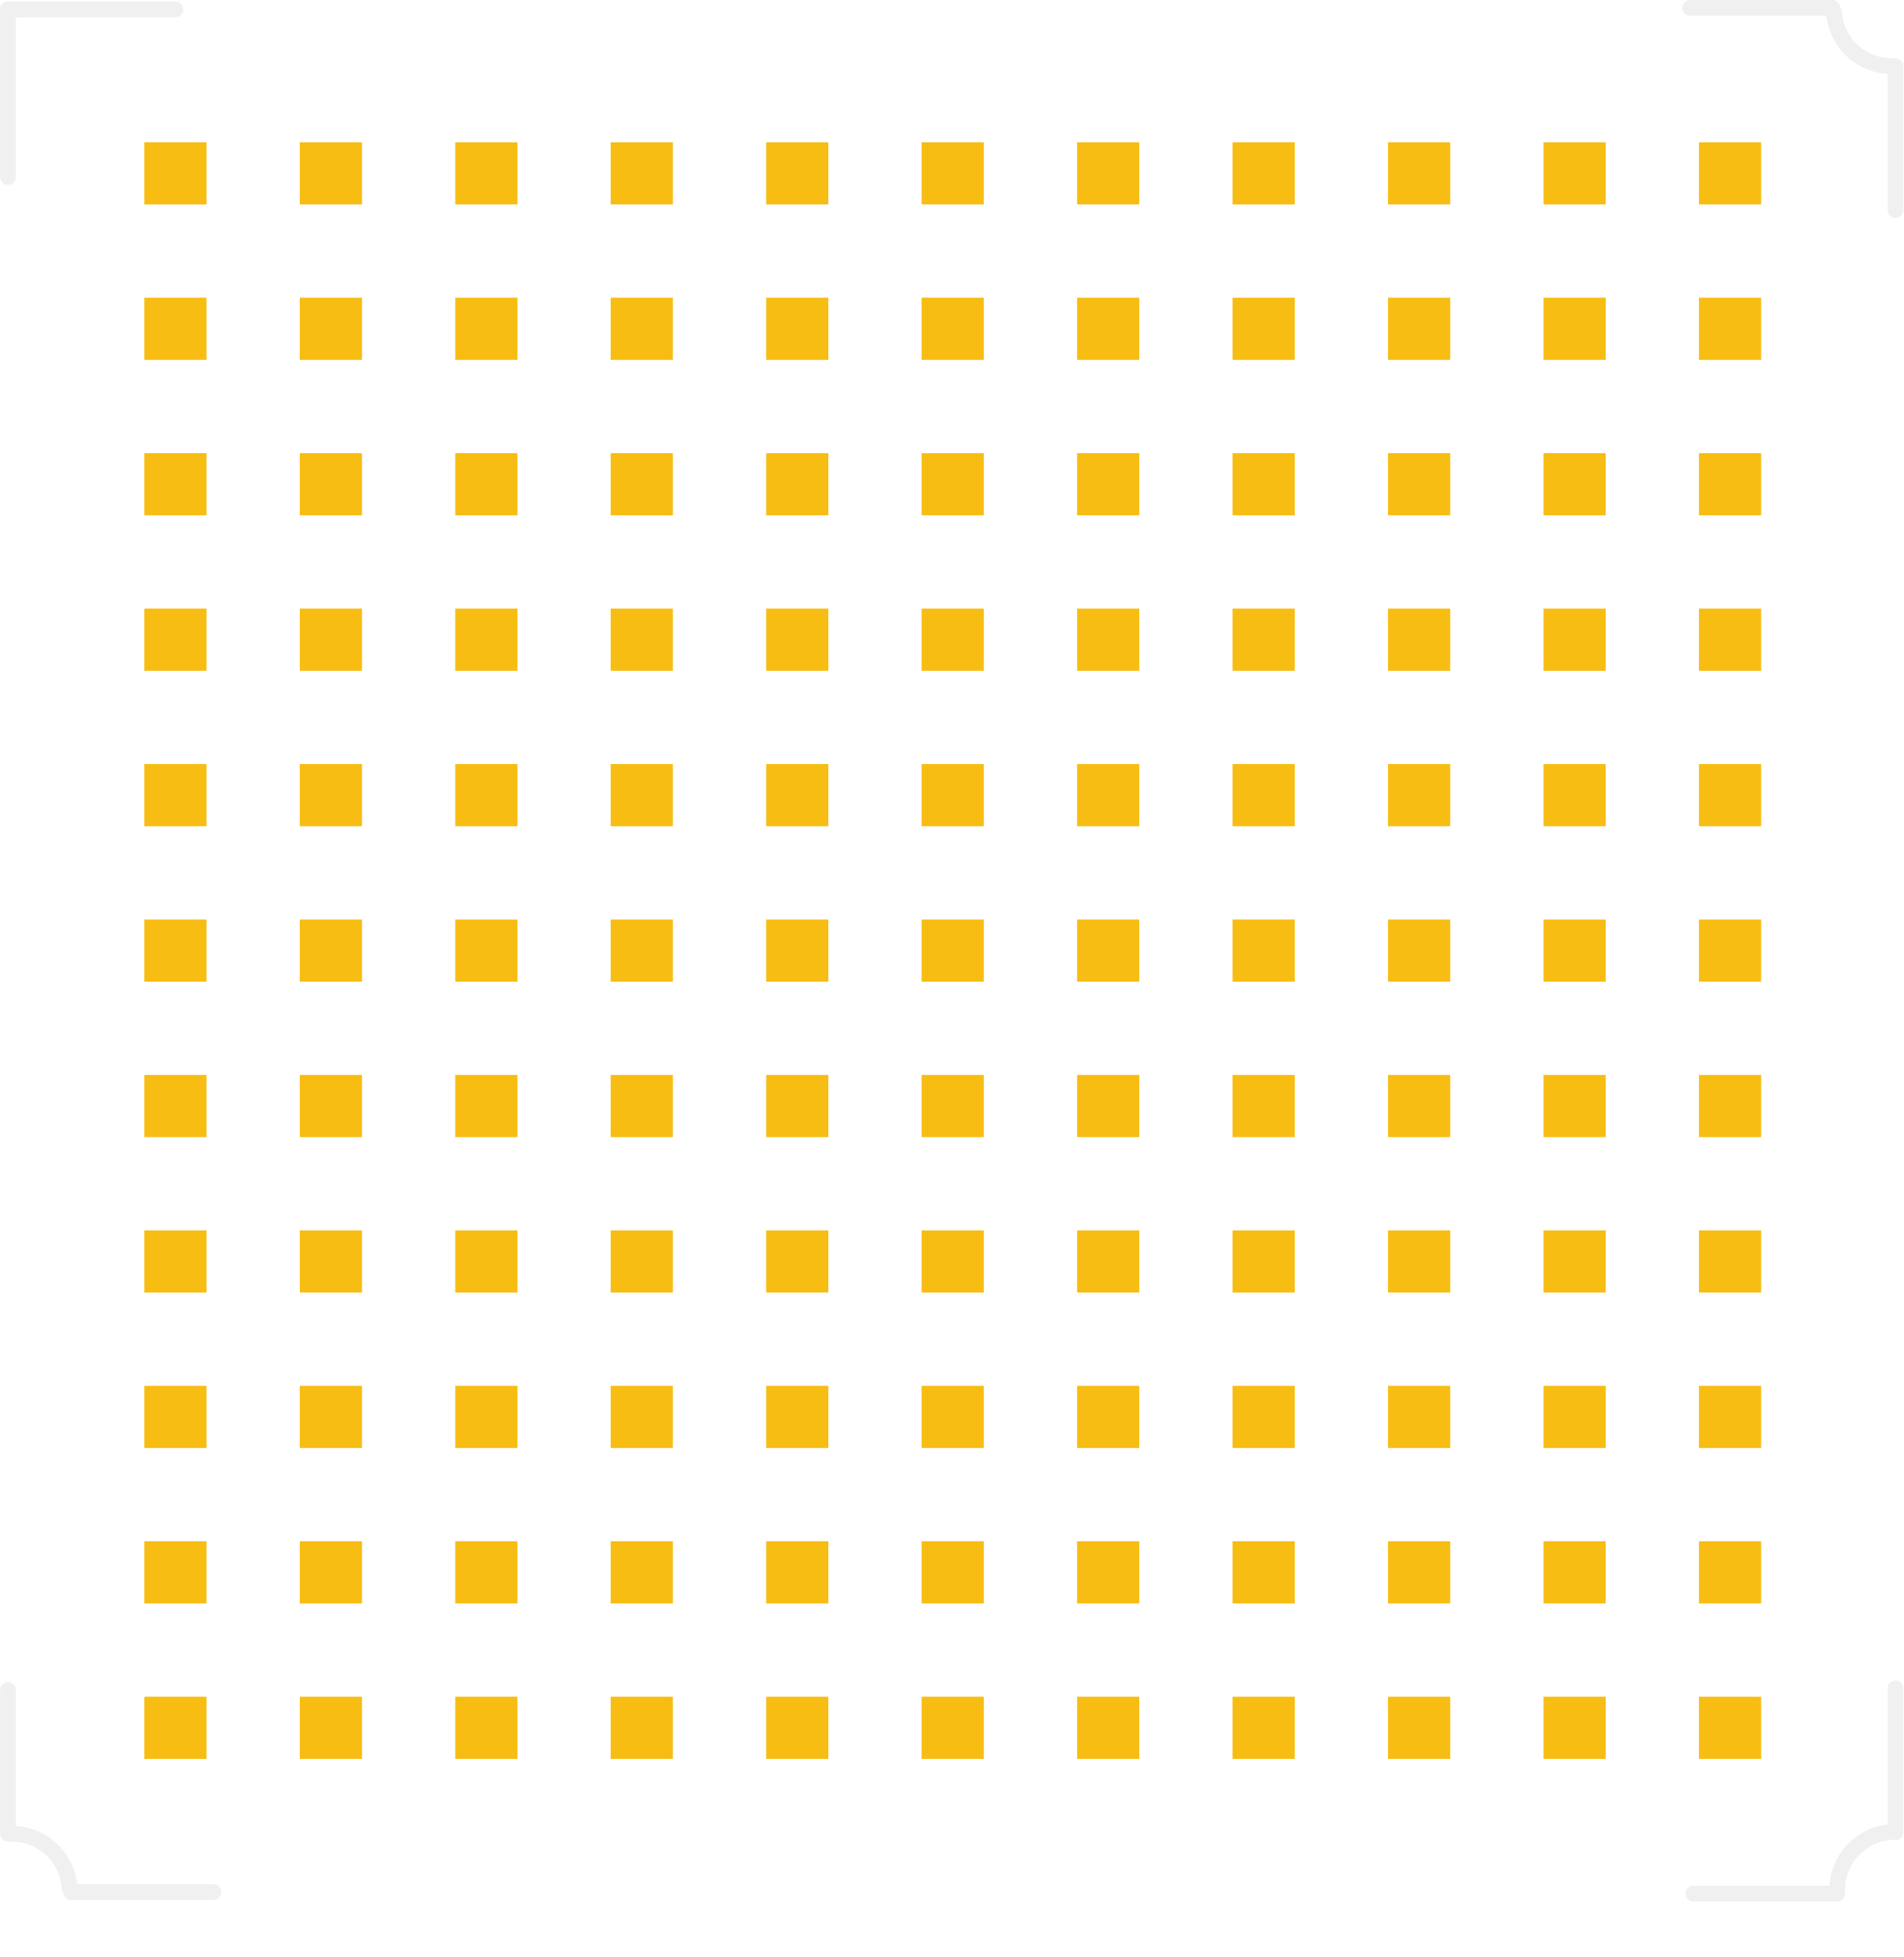
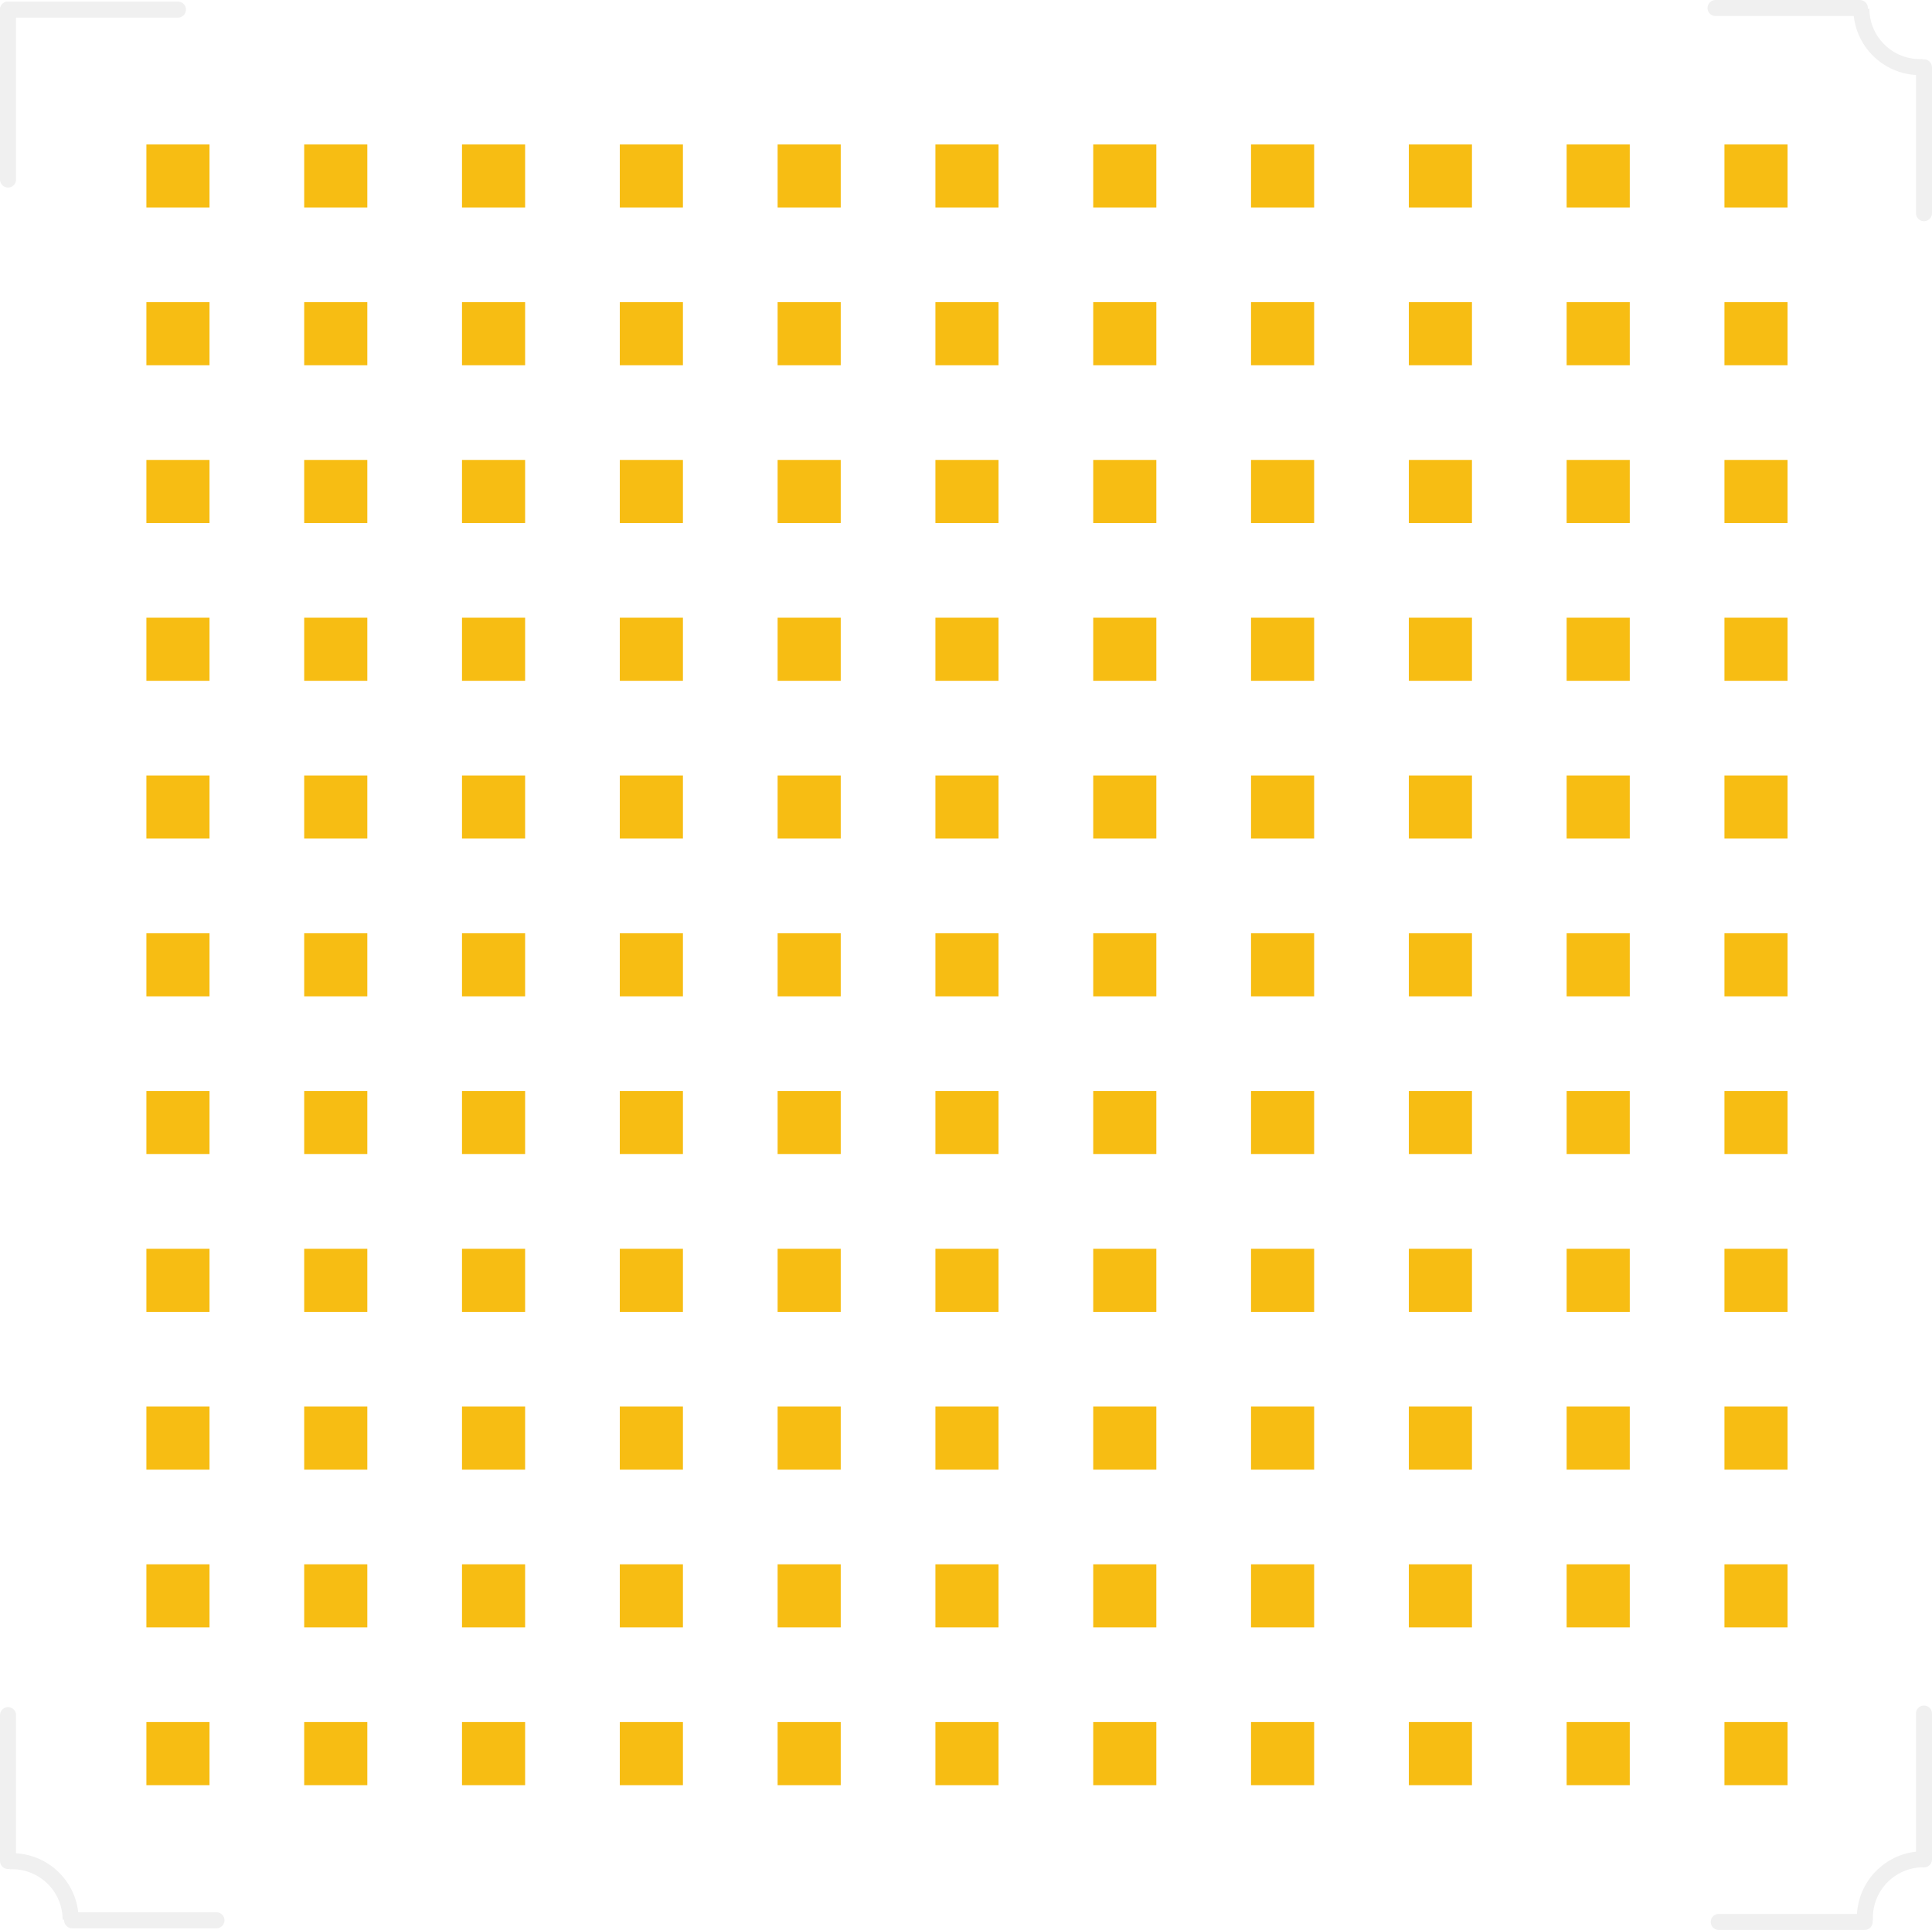
- <svg xmlns="http://www.w3.org/2000/svg" version="1.2" baseProfile="tiny" x="0in" y="0in" width="1.205in" height="1.239in" viewBox="0 0 30.607 31.474">
+ <svg xmlns="http://www.w3.org/2000/svg" version="1.2" baseProfile="tiny" x="0in" y="0in" width="1.205in" height="1.204in" viewBox="0 0 30.607 30.582">
  <g id="copper1">
    <rect id="connector0pad" connectorname="A11" x="2.319" y="27.288" width="1" height="1" stroke="none" stroke-width="0" fill="#F7BD13" stroke-linecap="round" />
    <rect id="connector1pad" connectorname="B11" x="4.819" y="27.288" width="1" height="1" stroke="none" stroke-width="0" fill="#F7BD13" stroke-linecap="round" />
    <rect id="connector2pad" connectorname="C11" x="7.319" y="27.288" width="1" height="1" stroke="none" stroke-width="0" fill="#F7BD13" stroke-linecap="round" />
    <rect id="connector3pad" connectorname="D11" x="9.819" y="27.288" width="1" height="1" stroke="none" stroke-width="0" fill="#F7BD13" stroke-linecap="round" />
    <rect id="connector4pad" connectorname="E11" x="12.319" y="27.288" width="1" height="1" stroke="none" stroke-width="0" fill="#F7BD13" stroke-linecap="round" />
    <rect id="connector5pad" connectorname="F11" x="14.819" y="27.288" width="1" height="1" stroke="none" stroke-width="0" fill="#F7BD13" stroke-linecap="round" />
    <rect id="connector6pad" connectorname="G11" x="17.319" y="27.288" width="1" height="1" stroke="none" stroke-width="0" fill="#F7BD13" stroke-linecap="round" />
    <rect id="connector7pad" connectorname="H11" x="19.819" y="27.288" width="1" height="1" stroke="none" stroke-width="0" fill="#F7BD13" stroke-linecap="round" />
    <rect id="connector8pad" connectorname="J11" x="22.319" y="27.288" width="1" height="1" stroke="none" stroke-width="0" fill="#F7BD13" stroke-linecap="round" />
    <rect id="connector9pad" connectorname="K11" x="24.819" y="27.288" width="1" height="1" stroke="none" stroke-width="0" fill="#F7BD13" stroke-linecap="round" />
    <rect id="connector10pad" connectorname="L11" x="27.319" y="27.288" width="1" height="1" stroke="none" stroke-width="0" fill="#F7BD13" stroke-linecap="round" />
    <rect id="connector11pad" connectorname="A10" x="2.319" y="24.788" width="1" height="1" stroke="none" stroke-width="0" fill="#F7BD13" stroke-linecap="round" />
    <rect id="connector12pad" connectorname="B10" x="4.819" y="24.788" width="1" height="1" stroke="none" stroke-width="0" fill="#F7BD13" stroke-linecap="round" />
    <rect id="connector13pad" connectorname="C10" x="7.319" y="24.788" width="1" height="1" stroke="none" stroke-width="0" fill="#F7BD13" stroke-linecap="round" />
    <rect id="connector14pad" connectorname="D10" x="9.819" y="24.788" width="1" height="1" stroke="none" stroke-width="0" fill="#F7BD13" stroke-linecap="round" />
    <rect id="connector15pad" connectorname="E10" x="12.319" y="24.788" width="1" height="1" stroke="none" stroke-width="0" fill="#F7BD13" stroke-linecap="round" />
    <rect id="connector16pad" connectorname="F10" x="14.819" y="24.788" width="1" height="1" stroke="none" stroke-width="0" fill="#F7BD13" stroke-linecap="round" />
    <rect id="connector17pad" connectorname="G10" x="17.319" y="24.788" width="1" height="1" stroke="none" stroke-width="0" fill="#F7BD13" stroke-linecap="round" />
    <rect id="connector18pad" connectorname="H10" x="19.819" y="24.788" width="1" height="1" stroke="none" stroke-width="0" fill="#F7BD13" stroke-linecap="round" />
    <rect id="connector19pad" connectorname="J10" x="22.319" y="24.788" width="1" height="1" stroke="none" stroke-width="0" fill="#F7BD13" stroke-linecap="round" />
    <rect id="connector20pad" connectorname="K10" x="24.819" y="24.788" width="1" height="1" stroke="none" stroke-width="0" fill="#F7BD13" stroke-linecap="round" />
    <rect id="connector21pad" connectorname="L10" x="27.319" y="24.788" width="1" height="1" stroke="none" stroke-width="0" fill="#F7BD13" stroke-linecap="round" />
    <rect id="connector22pad" connectorname="A9" x="2.319" y="22.288" width="1" height="1" stroke="none" stroke-width="0" fill="#F7BD13" stroke-linecap="round" />
    <rect id="connector23pad" connectorname="B9" x="4.819" y="22.288" width="1" height="1" stroke="none" stroke-width="0" fill="#F7BD13" stroke-linecap="round" />
    <rect id="connector24pad" connectorname="C9" x="7.319" y="22.288" width="1" height="1" stroke="none" stroke-width="0" fill="#F7BD13" stroke-linecap="round" />
    <rect id="connector25pad" connectorname="D9" x="9.819" y="22.288" width="1" height="1" stroke="none" stroke-width="0" fill="#F7BD13" stroke-linecap="round" />
    <rect id="connector26pad" connectorname="E9" x="12.319" y="22.288" width="1" height="1" stroke="none" stroke-width="0" fill="#F7BD13" stroke-linecap="round" />
    <rect id="connector27pad" connectorname="F9" x="14.819" y="22.288" width="1" height="1" stroke="none" stroke-width="0" fill="#F7BD13" stroke-linecap="round" />
    <rect id="connector28pad" connectorname="G9" x="17.319" y="22.288" width="1" height="1" stroke="none" stroke-width="0" fill="#F7BD13" stroke-linecap="round" />
    <rect id="connector29pad" connectorname="H9" x="19.819" y="22.288" width="1" height="1" stroke="none" stroke-width="0" fill="#F7BD13" stroke-linecap="round" />
    <rect id="connector30pad" connectorname="J9" x="22.319" y="22.288" width="1" height="1" stroke="none" stroke-width="0" fill="#F7BD13" stroke-linecap="round" />
    <rect id="connector31pad" connectorname="K9" x="24.819" y="22.288" width="1" height="1" stroke="none" stroke-width="0" fill="#F7BD13" stroke-linecap="round" />
    <rect id="connector32pad" connectorname="L9" x="27.319" y="22.288" width="1" height="1" stroke="none" stroke-width="0" fill="#F7BD13" stroke-linecap="round" />
    <rect id="connector33pad" connectorname="A8" x="2.319" y="19.788" width="1" height="1" stroke="none" stroke-width="0" fill="#F7BD13" stroke-linecap="round" />
    <rect id="connector34pad" connectorname="B8" x="4.819" y="19.788" width="1" height="1" stroke="none" stroke-width="0" fill="#F7BD13" stroke-linecap="round" />
    <rect id="connector35pad" connectorname="C8" x="7.319" y="19.788" width="1" height="1" stroke="none" stroke-width="0" fill="#F7BD13" stroke-linecap="round" />
    <rect id="connector36pad" connectorname="D8" x="9.819" y="19.788" width="1" height="1" stroke="none" stroke-width="0" fill="#F7BD13" stroke-linecap="round" />
    <rect id="connector37pad" connectorname="E8" x="12.319" y="19.788" width="1" height="1" stroke="none" stroke-width="0" fill="#F7BD13" stroke-linecap="round" />
    <rect id="connector38pad" connectorname="F8" x="14.819" y="19.788" width="1" height="1" stroke="none" stroke-width="0" fill="#F7BD13" stroke-linecap="round" />
    <rect id="connector39pad" connectorname="G8" x="17.319" y="19.788" width="1" height="1" stroke="none" stroke-width="0" fill="#F7BD13" stroke-linecap="round" />
    <rect id="connector40pad" connectorname="H8" x="19.819" y="19.788" width="1" height="1" stroke="none" stroke-width="0" fill="#F7BD13" stroke-linecap="round" />
    <rect id="connector41pad" connectorname="J8" x="22.319" y="19.788" width="1" height="1" stroke="none" stroke-width="0" fill="#F7BD13" stroke-linecap="round" />
    <rect id="connector42pad" connectorname="K8" x="24.819" y="19.788" width="1" height="1" stroke="none" stroke-width="0" fill="#F7BD13" stroke-linecap="round" />
    <rect id="connector43pad" connectorname="L8" x="27.319" y="19.788" width="1" height="1" stroke="none" stroke-width="0" fill="#F7BD13" stroke-linecap="round" />
    <rect id="connector44pad" connectorname="A7" x="2.319" y="17.288" width="1" height="1" stroke="none" stroke-width="0" fill="#F7BD13" stroke-linecap="round" />
    <rect id="connector45pad" connectorname="B7" x="4.819" y="17.288" width="1" height="1" stroke="none" stroke-width="0" fill="#F7BD13" stroke-linecap="round" />
    <rect id="connector46pad" connectorname="C7" x="7.319" y="17.288" width="1" height="1" stroke="none" stroke-width="0" fill="#F7BD13" stroke-linecap="round" />
    <rect id="connector47pad" connectorname="D7" x="9.819" y="17.288" width="1" height="1" stroke="none" stroke-width="0" fill="#F7BD13" stroke-linecap="round" />
    <rect id="connector48pad" connectorname="E7" x="12.319" y="17.288" width="1" height="1" stroke="none" stroke-width="0" fill="#F7BD13" stroke-linecap="round" />
    <rect id="connector49pad" connectorname="F7" x="14.819" y="17.288" width="1" height="1" stroke="none" stroke-width="0" fill="#F7BD13" stroke-linecap="round" />
    <rect id="connector50pad" connectorname="G7" x="17.319" y="17.288" width="1" height="1" stroke="none" stroke-width="0" fill="#F7BD13" stroke-linecap="round" />
    <rect id="connector51pad" connectorname="H7" x="19.819" y="17.288" width="1" height="1" stroke="none" stroke-width="0" fill="#F7BD13" stroke-linecap="round" />
    <rect id="connector52pad" connectorname="J7" x="22.319" y="17.288" width="1" height="1" stroke="none" stroke-width="0" fill="#F7BD13" stroke-linecap="round" />
    <rect id="connector53pad" connectorname="K7" x="24.819" y="17.288" width="1" height="1" stroke="none" stroke-width="0" fill="#F7BD13" stroke-linecap="round" />
    <rect id="connector54pad" connectorname="L7" x="27.319" y="17.288" width="1" height="1" stroke="none" stroke-width="0" fill="#F7BD13" stroke-linecap="round" />
    <rect id="connector55pad" connectorname="A6" x="2.319" y="14.788" width="1" height="1" stroke="none" stroke-width="0" fill="#F7BD13" stroke-linecap="round" />
    <rect id="connector56pad" connectorname="B6" x="4.819" y="14.788" width="1" height="1" stroke="none" stroke-width="0" fill="#F7BD13" stroke-linecap="round" />
    <rect id="connector57pad" connectorname="C6" x="7.319" y="14.788" width="1" height="1" stroke="none" stroke-width="0" fill="#F7BD13" stroke-linecap="round" />
    <rect id="connector58pad" connectorname="D6" x="9.819" y="14.788" width="1" height="1" stroke="none" stroke-width="0" fill="#F7BD13" stroke-linecap="round" />
    <rect id="connector59pad" connectorname="E6" x="12.319" y="14.788" width="1" height="1" stroke="none" stroke-width="0" fill="#F7BD13" stroke-linecap="round" />
    <rect id="connector60pad" connectorname="F6" x="14.819" y="14.788" width="1" height="1" stroke="none" stroke-width="0" fill="#F7BD13" stroke-linecap="round" />
    <rect id="connector61pad" connectorname="G6" x="17.319" y="14.788" width="1" height="1" stroke="none" stroke-width="0" fill="#F7BD13" stroke-linecap="round" />
    <rect id="connector62pad" connectorname="H6" x="19.819" y="14.788" width="1" height="1" stroke="none" stroke-width="0" fill="#F7BD13" stroke-linecap="round" />
    <rect id="connector63pad" connectorname="J6" x="22.319" y="14.788" width="1" height="1" stroke="none" stroke-width="0" fill="#F7BD13" stroke-linecap="round" />
    <rect id="connector64pad" connectorname="K6" x="24.819" y="14.788" width="1" height="1" stroke="none" stroke-width="0" fill="#F7BD13" stroke-linecap="round" />
    <rect id="connector65pad" connectorname="L6" x="27.319" y="14.788" width="1" height="1" stroke="none" stroke-width="0" fill="#F7BD13" stroke-linecap="round" />
    <rect id="connector66pad" connectorname="A5" x="2.319" y="12.288" width="1" height="1" stroke="none" stroke-width="0" fill="#F7BD13" stroke-linecap="round" />
    <rect id="connector67pad" connectorname="B5" x="4.819" y="12.288" width="1" height="1" stroke="none" stroke-width="0" fill="#F7BD13" stroke-linecap="round" />
    <rect id="connector68pad" connectorname="C5" x="7.319" y="12.288" width="1" height="1" stroke="none" stroke-width="0" fill="#F7BD13" stroke-linecap="round" />
    <rect id="connector69pad" connectorname="D5" x="9.819" y="12.288" width="1" height="1" stroke="none" stroke-width="0" fill="#F7BD13" stroke-linecap="round" />
    <rect id="connector70pad" connectorname="E5" x="12.319" y="12.288" width="1" height="1" stroke="none" stroke-width="0" fill="#F7BD13" stroke-linecap="round" />
    <rect id="connector71pad" connectorname="F5" x="14.819" y="12.288" width="1" height="1" stroke="none" stroke-width="0" fill="#F7BD13" stroke-linecap="round" />
    <rect id="connector72pad" connectorname="G5" x="17.319" y="12.288" width="1" height="1" stroke="none" stroke-width="0" fill="#F7BD13" stroke-linecap="round" />
    <rect id="connector73pad" connectorname="H5" x="19.819" y="12.288" width="1" height="1" stroke="none" stroke-width="0" fill="#F7BD13" stroke-linecap="round" />
    <rect id="connector74pad" connectorname="J5" x="22.319" y="12.288" width="1" height="1" stroke="none" stroke-width="0" fill="#F7BD13" stroke-linecap="round" />
    <rect id="connector75pad" connectorname="K5" x="24.819" y="12.288" width="1" height="1" stroke="none" stroke-width="0" fill="#F7BD13" stroke-linecap="round" />
    <rect id="connector76pad" connectorname="L5" x="27.319" y="12.288" width="1" height="1" stroke="none" stroke-width="0" fill="#F7BD13" stroke-linecap="round" />
    <rect id="connector77pad" connectorname="A4" x="2.319" y="9.788" width="1" height="1" stroke="none" stroke-width="0" fill="#F7BD13" stroke-linecap="round" />
    <rect id="connector78pad" connectorname="B4" x="4.819" y="9.788" width="1" height="1" stroke="none" stroke-width="0" fill="#F7BD13" stroke-linecap="round" />
    <rect id="connector79pad" connectorname="C4" x="7.319" y="9.788" width="1" height="1" stroke="none" stroke-width="0" fill="#F7BD13" stroke-linecap="round" />
    <rect id="connector80pad" connectorname="D4" x="9.819" y="9.788" width="1" height="1" stroke="none" stroke-width="0" fill="#F7BD13" stroke-linecap="round" />
    <rect id="connector81pad" connectorname="E4" x="12.319" y="9.788" width="1" height="1" stroke="none" stroke-width="0" fill="#F7BD13" stroke-linecap="round" />
    <rect id="connector82pad" connectorname="F4" x="14.819" y="9.788" width="1" height="1" stroke="none" stroke-width="0" fill="#F7BD13" stroke-linecap="round" />
    <rect id="connector83pad" connectorname="G4" x="17.319" y="9.788" width="1" height="1" stroke="none" stroke-width="0" fill="#F7BD13" stroke-linecap="round" />
    <rect id="connector84pad" connectorname="H4" x="19.819" y="9.788" width="1" height="1" stroke="none" stroke-width="0" fill="#F7BD13" stroke-linecap="round" />
    <rect id="connector85pad" connectorname="J4" x="22.319" y="9.788" width="1" height="1" stroke="none" stroke-width="0" fill="#F7BD13" stroke-linecap="round" />
    <rect id="connector86pad" connectorname="K4" x="24.819" y="9.788" width="1" height="1" stroke="none" stroke-width="0" fill="#F7BD13" stroke-linecap="round" />
    <rect id="connector87pad" connectorname="L4" x="27.319" y="9.788" width="1" height="1" stroke="none" stroke-width="0" fill="#F7BD13" stroke-linecap="round" />
    <rect id="connector88pad" connectorname="A3" x="2.319" y="7.288" width="1" height="1" stroke="none" stroke-width="0" fill="#F7BD13" stroke-linecap="round" />
    <rect id="connector89pad" connectorname="B3" x="4.819" y="7.288" width="1" height="1" stroke="none" stroke-width="0" fill="#F7BD13" stroke-linecap="round" />
    <rect id="connector90pad" connectorname="C3" x="7.319" y="7.288" width="1" height="1" stroke="none" stroke-width="0" fill="#F7BD13" stroke-linecap="round" />
    <rect id="connector91pad" connectorname="D3" x="9.819" y="7.288" width="1" height="1" stroke="none" stroke-width="0" fill="#F7BD13" stroke-linecap="round" />
    <rect id="connector92pad" connectorname="E3" x="12.319" y="7.288" width="1" height="1" stroke="none" stroke-width="0" fill="#F7BD13" stroke-linecap="round" />
    <rect id="connector93pad" connectorname="F3" x="14.819" y="7.288" width="1" height="1" stroke="none" stroke-width="0" fill="#F7BD13" stroke-linecap="round" />
    <rect id="connector94pad" connectorname="G3" x="17.319" y="7.288" width="1" height="1" stroke="none" stroke-width="0" fill="#F7BD13" stroke-linecap="round" />
    <rect id="connector95pad" connectorname="H3" x="19.819" y="7.288" width="1" height="1" stroke="none" stroke-width="0" fill="#F7BD13" stroke-linecap="round" />
    <rect id="connector96pad" connectorname="J3" x="22.319" y="7.288" width="1" height="1" stroke="none" stroke-width="0" fill="#F7BD13" stroke-linecap="round" />
    <rect id="connector97pad" connectorname="K3" x="24.819" y="7.288" width="1" height="1" stroke="none" stroke-width="0" fill="#F7BD13" stroke-linecap="round" />
    <rect id="connector98pad" connectorname="L3" x="27.319" y="7.288" width="1" height="1" stroke="none" stroke-width="0" fill="#F7BD13" stroke-linecap="round" />
    <rect id="connector99pad" connectorname="A2" x="2.319" y="4.788" width="1" height="1" stroke="none" stroke-width="0" fill="#F7BD13" stroke-linecap="round" />
    <rect id="connector100pad" connectorname="B2" x="4.819" y="4.788" width="1" height="1" stroke="none" stroke-width="0" fill="#F7BD13" stroke-linecap="round" />
    <rect id="connector101pad" connectorname="C2" x="7.319" y="4.788" width="1" height="1" stroke="none" stroke-width="0" fill="#F7BD13" stroke-linecap="round" />
    <rect id="connector102pad" connectorname="D2" x="9.819" y="4.788" width="1" height="1" stroke="none" stroke-width="0" fill="#F7BD13" stroke-linecap="round" />
    <rect id="connector103pad" connectorname="E2" x="12.319" y="4.788" width="1" height="1" stroke="none" stroke-width="0" fill="#F7BD13" stroke-linecap="round" />
    <rect id="connector104pad" connectorname="F2" x="14.819" y="4.788" width="1" height="1" stroke="none" stroke-width="0" fill="#F7BD13" stroke-linecap="round" />
    <rect id="connector105pad" connectorname="G2" x="17.319" y="4.788" width="1" height="1" stroke="none" stroke-width="0" fill="#F7BD13" stroke-linecap="round" />
    <rect id="connector106pad" connectorname="H2" x="19.819" y="4.788" width="1" height="1" stroke="none" stroke-width="0" fill="#F7BD13" stroke-linecap="round" />
    <rect id="connector107pad" connectorname="J2" x="22.319" y="4.788" width="1" height="1" stroke="none" stroke-width="0" fill="#F7BD13" stroke-linecap="round" />
    <rect id="connector108pad" connectorname="K2" x="24.819" y="4.788" width="1" height="1" stroke="none" stroke-width="0" fill="#F7BD13" stroke-linecap="round" />
    <rect id="connector109pad" connectorname="L2" x="27.319" y="4.788" width="1" height="1" stroke="none" stroke-width="0" fill="#F7BD13" stroke-linecap="round" />
    <rect id="connector110pad" connectorname="A1" x="2.319" y="2.288" width="1" height="1" stroke="none" stroke-width="0" fill="#F7BD13" stroke-linecap="round" />
    <rect id="connector111pad" connectorname="B1" x="4.819" y="2.288" width="1" height="1" stroke="none" stroke-width="0" fill="#F7BD13" stroke-linecap="round" />
    <rect id="connector112pad" connectorname="C1" x="7.319" y="2.288" width="1" height="1" stroke="none" stroke-width="0" fill="#F7BD13" stroke-linecap="round" />
    <rect id="connector113pad" connectorname="D1" x="9.819" y="2.288" width="1" height="1" stroke="none" stroke-width="0" fill="#F7BD13" stroke-linecap="round" />
    <rect id="connector114pad" connectorname="E1" x="12.319" y="2.288" width="1" height="1" stroke="none" stroke-width="0" fill="#F7BD13" stroke-linecap="round" />
    <rect id="connector115pad" connectorname="F1" x="14.819" y="2.288" width="1" height="1" stroke="none" stroke-width="0" fill="#F7BD13" stroke-linecap="round" />
    <rect id="connector116pad" connectorname="G1" x="17.319" y="2.288" width="1" height="1" stroke="none" stroke-width="0" fill="#F7BD13" stroke-linecap="round" />
    <rect id="connector117pad" connectorname="H1" x="19.819" y="2.288" width="1" height="1" stroke="none" stroke-width="0" fill="#F7BD13" stroke-linecap="round" />
    <rect id="connector118pad" connectorname="J1" x="22.319" y="2.288" width="1" height="1" stroke="none" stroke-width="0" fill="#F7BD13" stroke-linecap="round" />
    <rect id="connector119pad" connectorname="K1" x="24.819" y="2.288" width="1" height="1" stroke="none" stroke-width="0" fill="#F7BD13" stroke-linecap="round" />
    <rect id="connector120pad" connectorname="L1" x="27.319" y="2.288" width="1" height="1" stroke="none" stroke-width="0" fill="#F7BD13" stroke-linecap="round" />
    <g id="copper0">
</g>
  </g>
  <g id="silkscreen">
    <line class="other" x1="0.127" y1="0.152" x2="2.819" y2="0.152" stroke="#f0f0f0" stroke-width="0.254" stroke-linecap="round" />
    <line class="other" x1="0.127" y1="0.152" x2="0.127" y2="2.845" stroke="#f0f0f0" stroke-width="0.254" stroke-linecap="round" />
    <path class="other" fill="none" d="M0.144,29.494 A0.927,0.927 0 0 1 1.119,30.419" stroke-width="0.254" stroke="#f0f0f0" />
    <line class="other" x1="0.127" y1="29.489" x2="0.127" y2="27.178" stroke="#f0f0f0" stroke-width="0.254" stroke-linecap="round" />
    <line class="other" x1="3.429" y1="30.429" x2="1.143" y2="30.429" stroke="#f0f0f0" stroke-width="0.254" stroke-linecap="round" />
    <path class="other" fill="none" d="M29.545,30.438 A0.927,0.927 0 0 1 30.469,29.462" stroke-width="0.254" stroke="#f0f0f0" />
    <line class="other" x1="29.54" y1="30.455" x2="27.229" y2="30.455" stroke="#f0f0f0" stroke-width="0.254" stroke-linecap="round" />
    <line class="other" x1="30.48" y1="27.153" x2="30.48" y2="29.464" stroke="#f0f0f0" stroke-width="0.254" stroke-linecap="round" />
    <path class="other" fill="none" d="M30.463,1.062 A0.927,0.927 0 0 1 29.488,0.138" stroke-width="0.254" stroke="#f0f0f0" />
    <line class="other" x1="30.48" y1="1.067" x2="30.48" y2="3.378" stroke="#f0f0f0" stroke-width="0.254" stroke-linecap="round" />
    <line class="other" x1="27.178" y1="0.127" x2="29.464" y2="0.127" stroke="#f0f0f0" stroke-width="0.254" stroke-linecap="round" />
  </g>
</svg>
